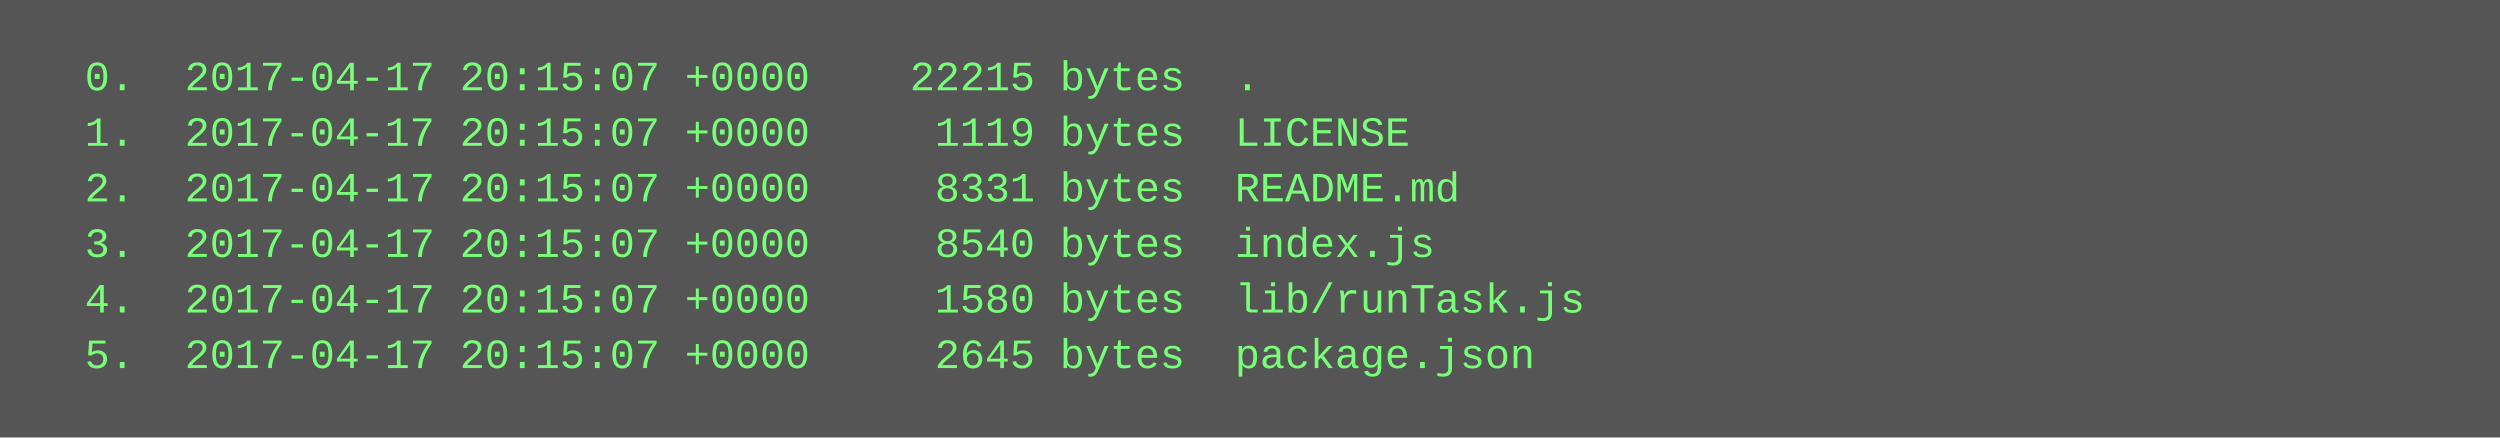
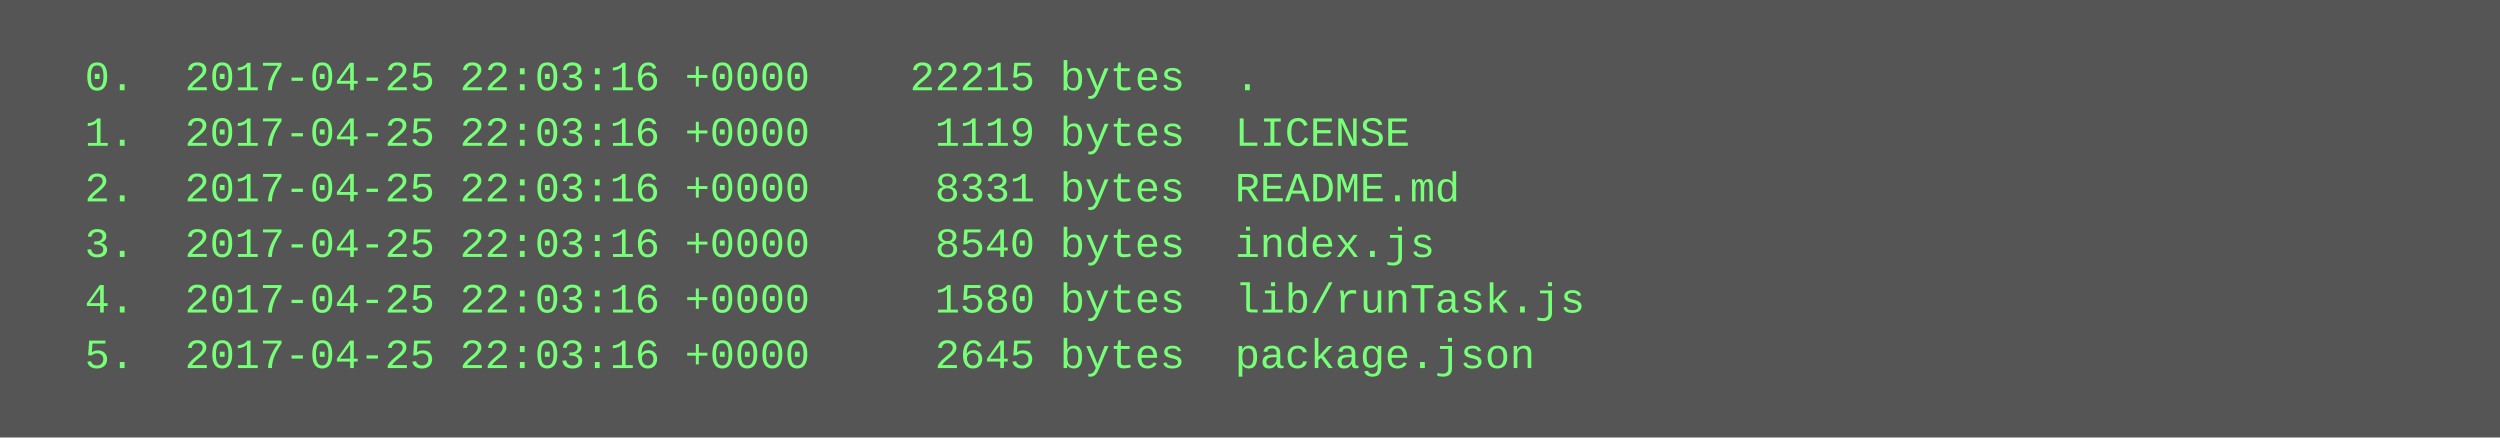
<svg xmlns="http://www.w3.org/2000/svg" height="126" width="720">
  <rect height="126" fill="#555" width="720" />
  <text fill="#7f7" font-family="Courier New" font-size="12" xml:space="preserve">
-     <tspan x="10" y="26">  0.  2017-04-17 20:15:07 +0000    22215 bytes  .</tspan>
-     <tspan x="10" y="42">  1.  2017-04-17 20:15:07 +0000     1119 bytes  LICENSE</tspan>
-     <tspan x="10" y="58">  2.  2017-04-17 20:15:07 +0000     8331 bytes  README.md</tspan>
-     <tspan x="10" y="74">  3.  2017-04-17 20:15:07 +0000     8540 bytes  index.js</tspan>
-     <tspan x="10" y="90">  4.  2017-04-17 20:15:07 +0000     1580 bytes  lib/runTask.js</tspan>
-     <tspan x="10" y="106">  5.  2017-04-17 20:15:07 +0000     2645 bytes  package.json</tspan>
+     <tspan x="10" y="26">  0.  2017-04-25 22:03:16 +0000    22215 bytes  .</tspan>
+     <tspan x="10" y="42">  1.  2017-04-25 22:03:16 +0000     1119 bytes  LICENSE</tspan>
+     <tspan x="10" y="58">  2.  2017-04-25 22:03:16 +0000     8331 bytes  README.md</tspan>
+     <tspan x="10" y="74">  3.  2017-04-25 22:03:16 +0000     8540 bytes  index.js</tspan>
+     <tspan x="10" y="90">  4.  2017-04-25 22:03:16 +0000     1580 bytes  lib/runTask.js</tspan>
+     <tspan x="10" y="106">  5.  2017-04-25 22:03:16 +0000     2645 bytes  package.json</tspan>
  </text>
</svg>
